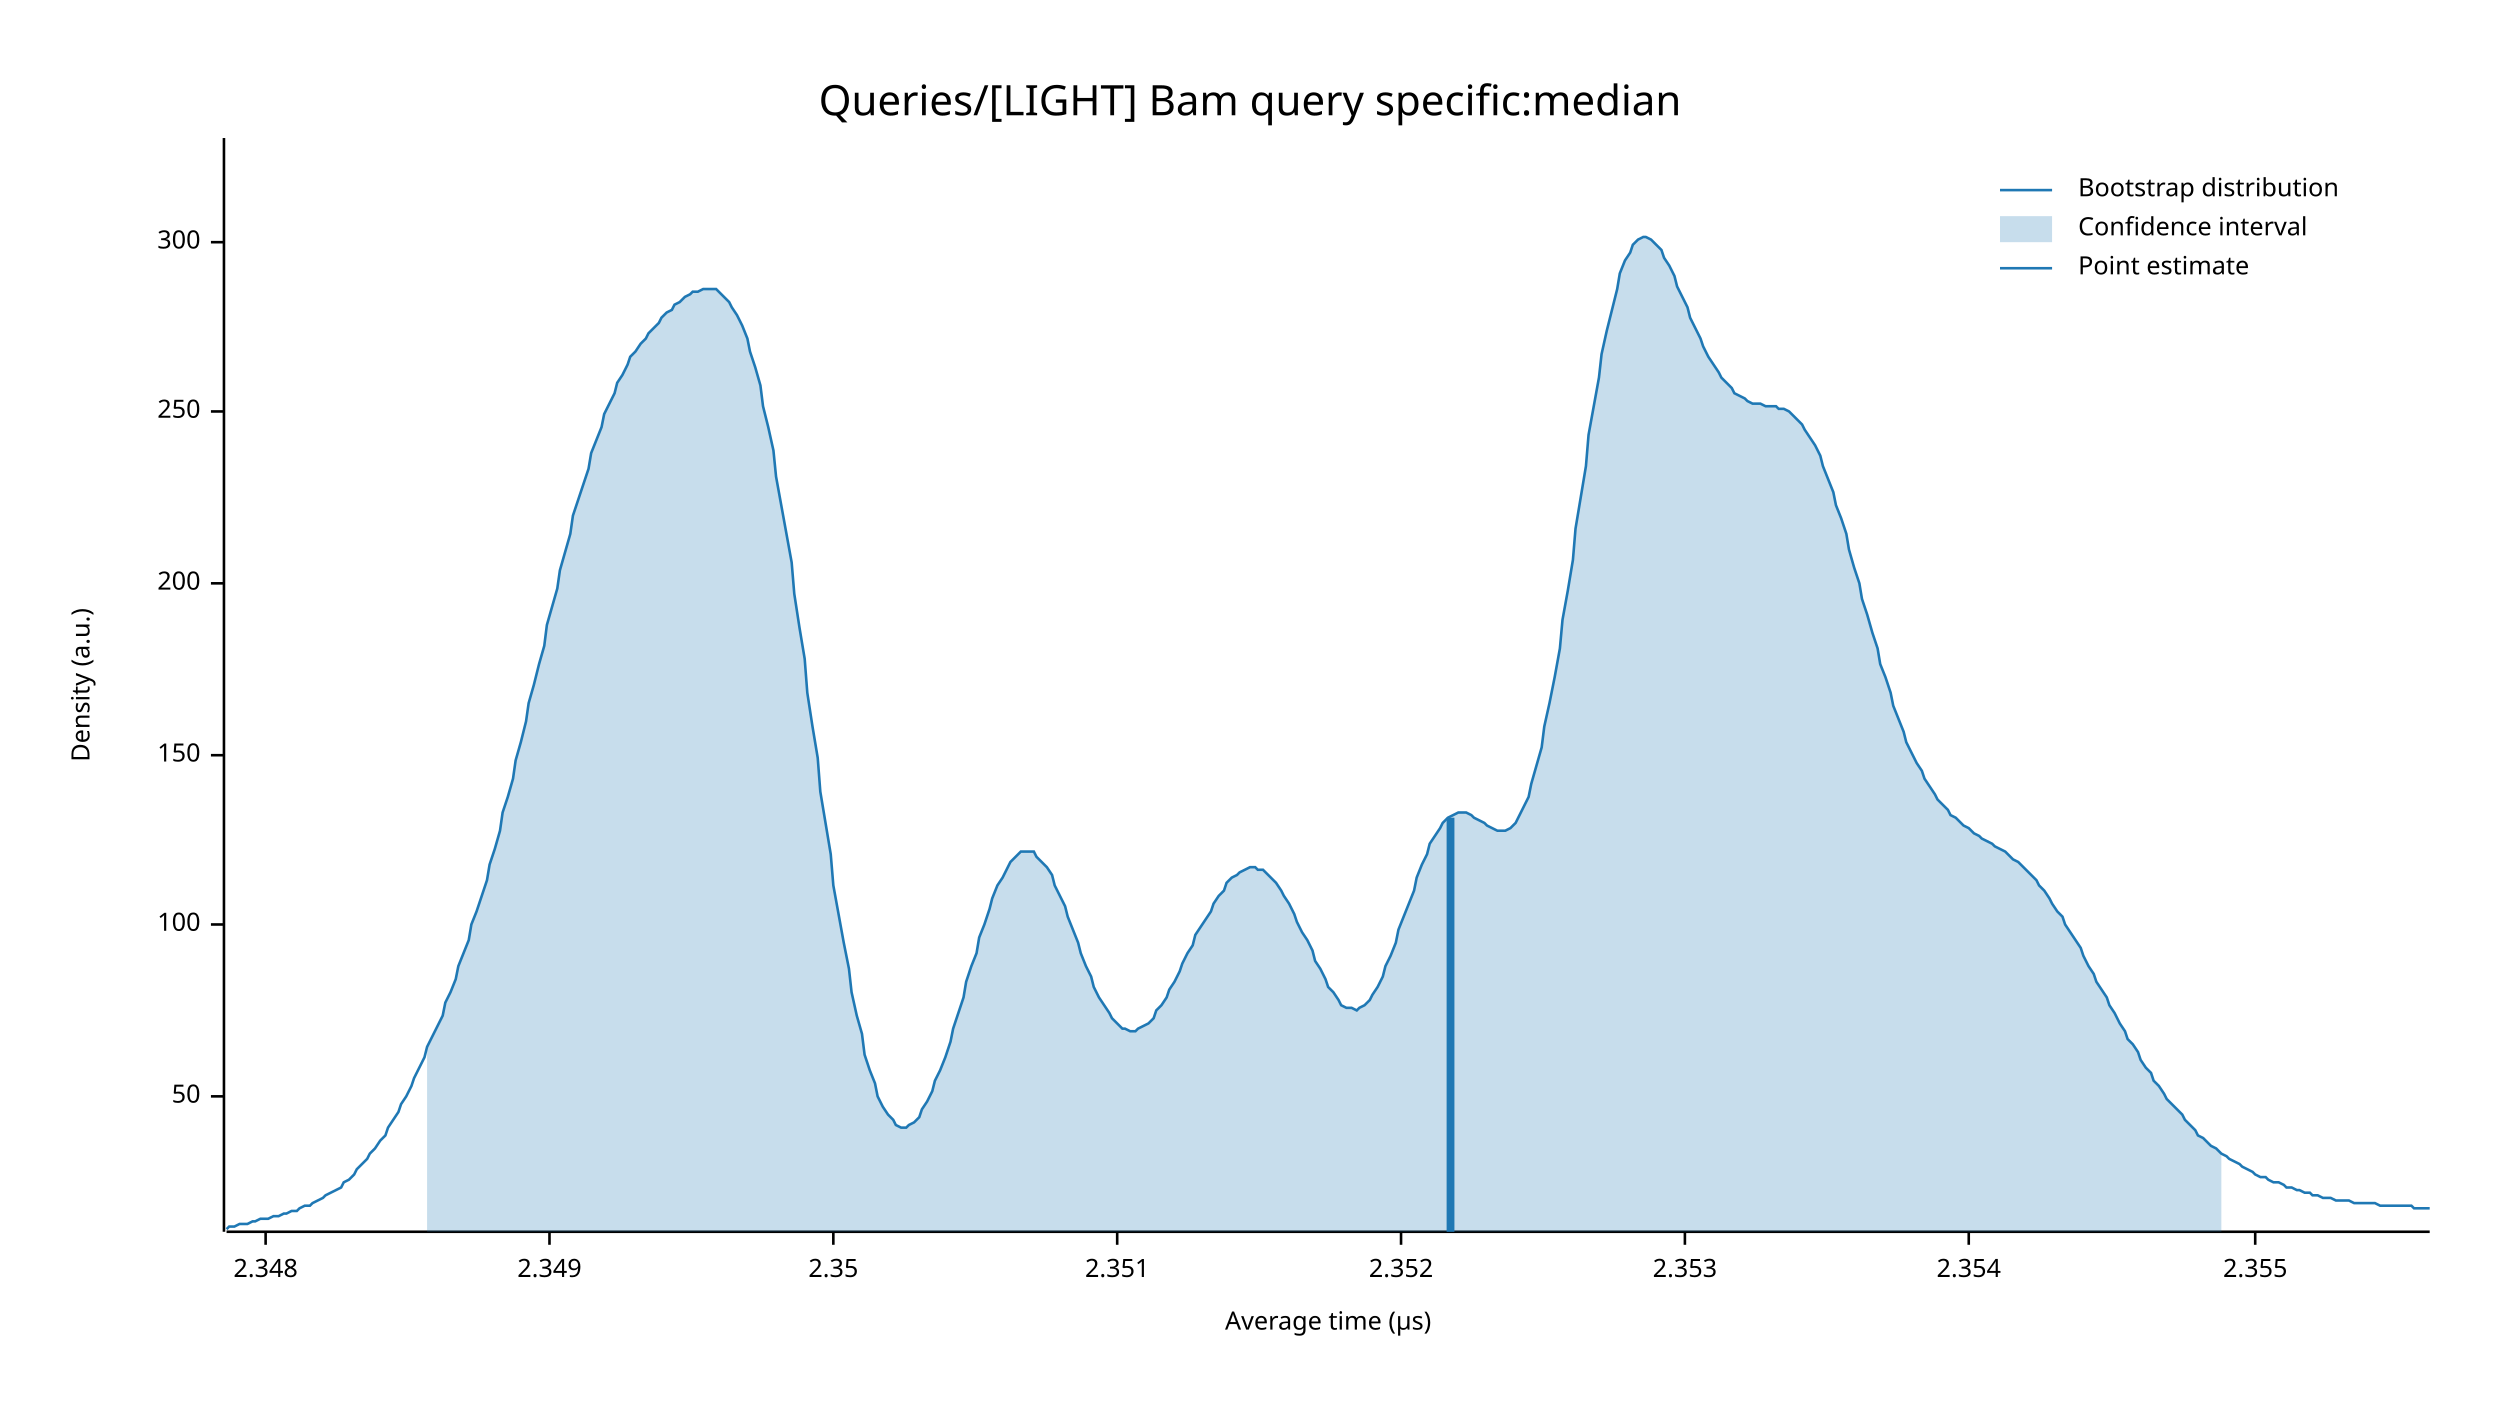
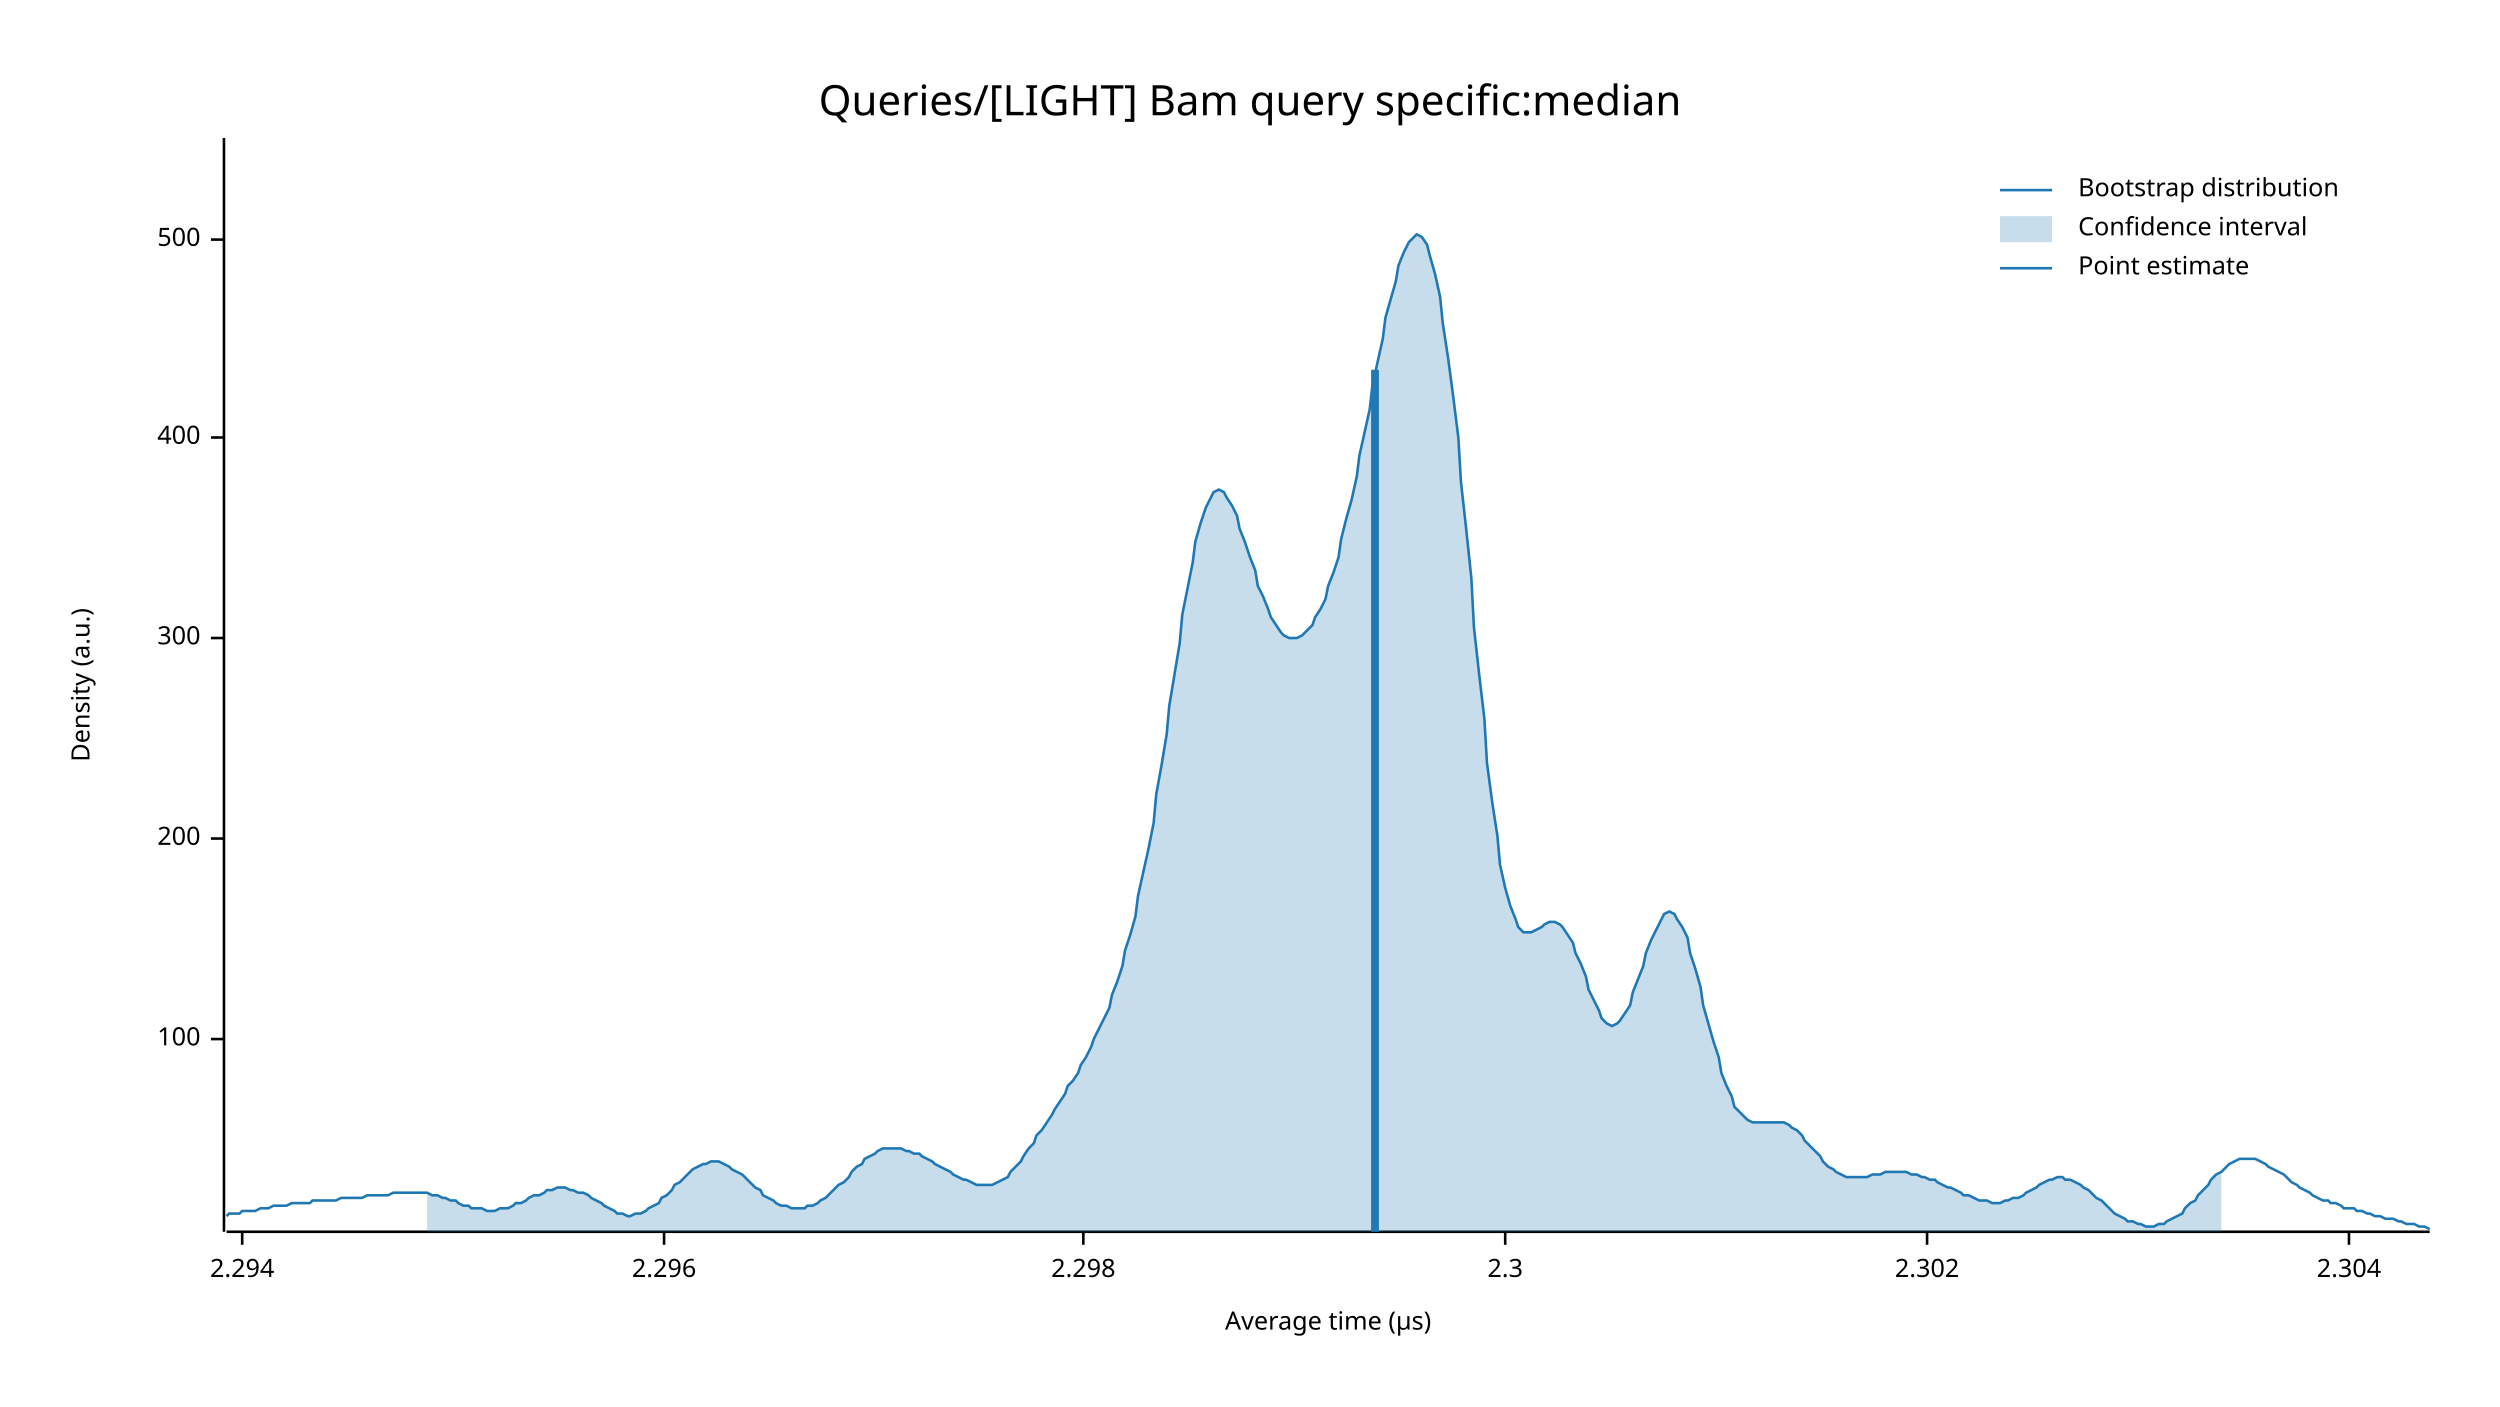
<svg xmlns="http://www.w3.org/2000/svg" width="960" height="540" viewBox="0 0 960 540">
  <text x="480" y="32" dy="0.76em" text-anchor="middle" font-family="sans-serif" font-size="16.129" opacity="1" fill="#000000">
Queries/[LIGHT] Bam query specific:median
</text>
  <text x="27" y="263" dy="0.76em" text-anchor="middle" font-family="sans-serif" font-size="9.677" opacity="1" fill="#000000" transform="rotate(270, 27, 263)">
Density (a.u.)
</text>
  <text x="510" y="513" dy="-0.5ex" text-anchor="middle" font-family="sans-serif" font-size="9.677" opacity="1" fill="#000000">
Average time (µs)
</text>
  <polyline fill="none" opacity="1" stroke="#000000" stroke-width="1" points="86,53 86,473 " />
-   <text x="77" y="421" dy="0.5ex" text-anchor="end" font-family="sans-serif" font-size="9.677" opacity="1" fill="#000000">
- 50
- </text>
-   <polyline fill="none" opacity="1" stroke="#000000" stroke-width="1" points="81,421 86,421 " />
-   <text x="77" y="355" dy="0.5ex" text-anchor="end" font-family="sans-serif" font-size="9.677" opacity="1" fill="#000000">
+   <text x="77" y="399" dy="0.5ex" text-anchor="end" font-family="sans-serif" font-size="9.677" opacity="1" fill="#000000">
100
</text>
-   <polyline fill="none" opacity="1" stroke="#000000" stroke-width="1" points="81,355 86,355 " />
-   <text x="77" y="290" dy="0.5ex" text-anchor="end" font-family="sans-serif" font-size="9.677" opacity="1" fill="#000000">
- 150
- </text>
-   <polyline fill="none" opacity="1" stroke="#000000" stroke-width="1" points="81,290 86,290 " />
-   <text x="77" y="224" dy="0.5ex" text-anchor="end" font-family="sans-serif" font-size="9.677" opacity="1" fill="#000000">
+   <polyline fill="none" opacity="1" stroke="#000000" stroke-width="1" points="81,399 86,399 " />
+   <text x="77" y="322" dy="0.5ex" text-anchor="end" font-family="sans-serif" font-size="9.677" opacity="1" fill="#000000">
200
</text>
-   <polyline fill="none" opacity="1" stroke="#000000" stroke-width="1" points="81,224 86,224 " />
-   <text x="77" y="158" dy="0.5ex" text-anchor="end" font-family="sans-serif" font-size="9.677" opacity="1" fill="#000000">
- 250
- </text>
-   <polyline fill="none" opacity="1" stroke="#000000" stroke-width="1" points="81,158 86,158 " />
-   <text x="77" y="93" dy="0.5ex" text-anchor="end" font-family="sans-serif" font-size="9.677" opacity="1" fill="#000000">
+   <polyline fill="none" opacity="1" stroke="#000000" stroke-width="1" points="81,322 86,322 " />
+   <text x="77" y="245" dy="0.5ex" text-anchor="end" font-family="sans-serif" font-size="9.677" opacity="1" fill="#000000">
300
</text>
-   <polyline fill="none" opacity="1" stroke="#000000" stroke-width="1" points="81,93 86,93 " />
+   <polyline fill="none" opacity="1" stroke="#000000" stroke-width="1" points="81,245 86,245 " />
+   <text x="77" y="168" dy="0.5ex" text-anchor="end" font-family="sans-serif" font-size="9.677" opacity="1" fill="#000000">
+ 400
+ </text>
+   <polyline fill="none" opacity="1" stroke="#000000" stroke-width="1" points="81,168 86,168 " />
+   <text x="77" y="92" dy="0.5ex" text-anchor="end" font-family="sans-serif" font-size="9.677" opacity="1" fill="#000000">
+ 500
+ </text>
+   <polyline fill="none" opacity="1" stroke="#000000" stroke-width="1" points="81,92 86,92 " />
  <polyline fill="none" opacity="1" stroke="#000000" stroke-width="1" points="87,473 933,473 " />
-   <text x="102" y="483" dy="0.76em" text-anchor="middle" font-family="sans-serif" font-size="9.677" opacity="1" fill="#000000">
- 2.348
+   <text x="93" y="483" dy="0.76em" text-anchor="middle" font-family="sans-serif" font-size="9.677" opacity="1" fill="#000000">
+ 2.294
</text>
-   <polyline fill="none" opacity="1" stroke="#000000" stroke-width="1" points="102,473 102,478 " />
-   <text x="211" y="483" dy="0.76em" text-anchor="middle" font-family="sans-serif" font-size="9.677" opacity="1" fill="#000000">
- 2.349
+   <polyline fill="none" opacity="1" stroke="#000000" stroke-width="1" points="93,473 93,478 " />
+   <text x="255" y="483" dy="0.76em" text-anchor="middle" font-family="sans-serif" font-size="9.677" opacity="1" fill="#000000">
+ 2.296
</text>
-   <polyline fill="none" opacity="1" stroke="#000000" stroke-width="1" points="211,473 211,478 " />
-   <text x="320" y="483" dy="0.76em" text-anchor="middle" font-family="sans-serif" font-size="9.677" opacity="1" fill="#000000">
- 2.35
+   <polyline fill="none" opacity="1" stroke="#000000" stroke-width="1" points="255,473 255,478 " />
+   <text x="416" y="483" dy="0.76em" text-anchor="middle" font-family="sans-serif" font-size="9.677" opacity="1" fill="#000000">
+ 2.298
</text>
-   <polyline fill="none" opacity="1" stroke="#000000" stroke-width="1" points="320,473 320,478 " />
-   <text x="429" y="483" dy="0.76em" text-anchor="middle" font-family="sans-serif" font-size="9.677" opacity="1" fill="#000000">
- 2.351
+   <polyline fill="none" opacity="1" stroke="#000000" stroke-width="1" points="416,473 416,478 " />
+   <text x="578" y="483" dy="0.76em" text-anchor="middle" font-family="sans-serif" font-size="9.677" opacity="1" fill="#000000">
+ 2.3
</text>
-   <polyline fill="none" opacity="1" stroke="#000000" stroke-width="1" points="429,473 429,478 " />
-   <text x="538" y="483" dy="0.76em" text-anchor="middle" font-family="sans-serif" font-size="9.677" opacity="1" fill="#000000">
- 2.352
+   <polyline fill="none" opacity="1" stroke="#000000" stroke-width="1" points="578,473 578,478 " />
+   <text x="740" y="483" dy="0.76em" text-anchor="middle" font-family="sans-serif" font-size="9.677" opacity="1" fill="#000000">
+ 2.302
</text>
-   <polyline fill="none" opacity="1" stroke="#000000" stroke-width="1" points="538,473 538,478 " />
-   <text x="647" y="483" dy="0.76em" text-anchor="middle" font-family="sans-serif" font-size="9.677" opacity="1" fill="#000000">
- 2.353
+   <polyline fill="none" opacity="1" stroke="#000000" stroke-width="1" points="740,473 740,478 " />
+   <text x="902" y="483" dy="0.76em" text-anchor="middle" font-family="sans-serif" font-size="9.677" opacity="1" fill="#000000">
+ 2.304
</text>
-   <polyline fill="none" opacity="1" stroke="#000000" stroke-width="1" points="647,473 647,478 " />
-   <text x="756" y="483" dy="0.76em" text-anchor="middle" font-family="sans-serif" font-size="9.677" opacity="1" fill="#000000">
- 2.354
- </text>
-   <polyline fill="none" opacity="1" stroke="#000000" stroke-width="1" points="756,473 756,478 " />
-   <text x="866" y="483" dy="0.76em" text-anchor="middle" font-family="sans-serif" font-size="9.677" opacity="1" fill="#000000">
- 2.355
- </text>
-   <polyline fill="none" opacity="1" stroke="#000000" stroke-width="1" points="866,473 866,478 " />
-   <polyline fill="none" opacity="1" stroke="#1F78B4" stroke-width="1" points="87,472 88,471 90,471 92,470 93,470 95,470 97,469 98,469 100,468 102,468 103,468 105,467 107,467 109,466 110,466 112,465 114,465 115,464 117,463 119,463 120,462 122,461 124,460 125,459 127,458 129,457 131,456 132,454 134,453 136,451 137,449 139,447 141,445 142,443 144,441 146,438 148,436 149,433 151,430 153,427 154,424 156,421 158,417 159,414 161,410 163,406 164,402 166,398 168,394 170,390 171,385 173,381 175,376 176,371 178,366 180,361 181,355 183,350 185,344 187,338 188,332 190,326 192,319 193,312 195,306 197,299 198,292 200,285 202,277 203,270 205,263 207,255 209,248 210,240 212,233 214,226 215,219 217,212 219,205 220,198 222,192 224,186 226,180 227,174 229,169 231,164 232,159 234,155 236,151 237,147 239,144 241,140 242,137 244,135 246,132 248,130 249,128 251,126 253,124 254,122 256,120 258,119 259,117 261,116 263,114 265,113 266,112 268,112 270,111 271,111 273,111 275,111 276,112 278,114 280,116 281,118 283,121 285,125 287,130 288,135 290,141 292,148 293,156 295,164 297,173 298,183 300,194 302,205 304,216 305,228 307,241 309,253 310,266 312,279 314,291 315,304 317,316 319,328 320,340 322,351 324,362 326,372 327,381 329,390 331,397 332,405 334,411 336,416 337,421 339,425 341,428 343,430 344,432 346,433 348,433 349,432 351,431 353,429 354,426 356,423 358,419 359,415 361,411 363,406 365,400 366,395 368,389 370,383 371,377 373,371 375,366 376,360 378,355 380,349 381,345 383,340 385,337 387,333 388,331 390,329 392,327 393,327 395,327 397,327 398,329 400,331 402,333 404,336 405,340 407,344 409,348 410,352 412,357 414,362 415,366 417,371 419,375 420,379 422,383 424,386 426,389 427,391 429,393 431,395 432,395 434,396 436,396 437,395 439,394 441,393 443,391 444,388 446,386 448,383 449,380 451,377 453,373 454,370 456,366 458,363 459,359 461,356 463,353 465,350 466,347 468,344 470,342 471,339 473,337 475,336 476,335 478,334 480,333 482,333 483,334 485,334 487,336 488,337 490,339 492,342 493,344 495,347 497,351 498,354 500,358 502,361 504,365 505,369 507,372 509,376 510,379 512,381 514,384 515,386 517,387 519,387 521,388 522,387 524,386 526,384 527,382 529,379 531,375 532,371 534,367 536,362 537,357 539,352 541,347 543,342 544,337 546,332 548,328 549,324 551,321 553,318 554,316 556,314 558,313 560,312 561,312 563,312 565,313 566,314 568,315 570,316 571,317 573,318 575,319 576,319 578,319 580,318 582,316 583,314 585,310 587,306 588,301 590,294 592,287 593,279 595,270 597,260 599,249 600,238 602,227 604,215 605,203 607,191 609,179 610,167 612,156 614,145 615,136 617,127 619,119 621,111 622,105 624,100 626,97 627,94 629,92 631,91 632,91 634,92 636,94 638,96 639,99 641,102 643,106 644,110 646,114 648,118 649,122 651,126 653,130 654,133 656,137 658,140 660,143 661,145 663,147 665,149 666,151 668,152 670,153 671,154 673,155 675,155 676,155 678,156 680,156 682,156 683,157 685,157 687,158 688,159 690,161 692,163 693,165 695,168 697,171 699,175 700,179 702,184 704,189 705,194 707,199 709,205 710,211 712,218 714,224 715,230 717,236 719,243 721,249 722,255 724,260 726,266 727,271 729,276 731,281 732,285 734,289 736,293 738,296 739,299 741,302 743,305 744,307 746,309 748,311 749,313 751,314 753,316 754,317 756,318 758,320 760,321 761,322 763,323 765,324 766,325 768,326 770,327 771,328 773,330 775,331 777,333 778,334 780,336 782,338 783,340 785,342 787,345 788,347 790,350 792,352 793,355 795,358 797,361 799,364 800,367 802,371 804,374 805,377 807,380 809,383 810,386 812,389 814,393 816,396 817,399 819,401 821,404 822,407 824,410 826,412 827,415 829,417 831,420 832,422 834,424 836,426 838,428 839,430 841,432 843,434 844,436 846,437 848,439 849,440 851,441 853,443 855,444 856,445 858,446 860,447 861,448 863,449 865,450 866,451 868,452 870,452 871,453 873,454 875,454 877,455 878,456 880,456 882,457 883,457 885,458 887,458 888,459 890,459 892,460 894,460 895,460 897,461 899,461 900,461 902,461 904,462 905,462 907,462 909,462 910,462 912,462 914,463 916,463 917,463 919,463 921,463 922,463 924,463 926,463 927,464 929,464 931,464 933,464 " />
-   <polygon opacity="0.25" fill="#1F78B4" points="164,402 166,398 168,394 170,390 171,385 173,381 175,376 176,371 178,366 180,361 181,355 183,350 185,344 187,338 188,332 190,326 192,319 193,312 195,306 197,299 198,292 200,285 202,277 203,270 205,263 207,255 209,248 210,240 212,233 214,226 215,219 217,212 219,205 220,198 222,192 224,186 226,180 227,174 229,169 231,164 232,159 234,155 236,151 237,147 239,144 241,140 242,137 244,135 246,132 248,130 249,128 251,126 253,124 254,122 256,120 258,119 259,117 261,116 263,114 265,113 266,112 268,112 270,111 271,111 273,111 275,111 276,112 278,114 280,116 281,118 283,121 285,125 287,130 288,135 290,141 292,148 293,156 295,164 297,173 298,183 300,194 302,205 304,216 305,228 307,241 309,253 310,266 312,279 314,291 315,304 317,316 319,328 320,340 322,351 324,362 326,372 327,381 329,390 331,397 332,405 334,411 336,416 337,421 339,425 341,428 343,430 344,432 346,433 348,433 349,432 351,431 353,429 354,426 356,423 358,419 359,415 361,411 363,406 365,400 366,395 368,389 370,383 371,377 373,371 375,366 376,360 378,355 380,349 381,345 383,340 385,337 387,333 388,331 390,329 392,327 393,327 395,327 397,327 398,329 400,331 402,333 404,336 405,340 407,344 409,348 410,352 412,357 414,362 415,366 417,371 419,375 420,379 422,383 424,386 426,389 427,391 429,393 431,395 432,395 434,396 436,396 437,395 439,394 441,393 443,391 444,388 446,386 448,383 449,380 451,377 453,373 454,370 456,366 458,363 459,359 461,356 463,353 465,350 466,347 468,344 470,342 471,339 473,337 475,336 476,335 478,334 480,333 482,333 483,334 485,334 487,336 488,337 490,339 492,342 493,344 495,347 497,351 498,354 500,358 502,361 504,365 505,369 507,372 509,376 510,379 512,381 514,384 515,386 517,387 519,387 521,388 522,387 524,386 526,384 527,382 529,379 531,375 532,371 534,367 536,362 537,357 539,352 541,347 543,342 544,337 546,332 548,328 549,324 551,321 553,318 554,316 556,314 558,313 560,312 561,312 563,312 565,313 566,314 568,315 570,316 571,317 573,318 575,319 576,319 578,319 580,318 582,316 583,314 585,310 587,306 588,301 590,294 592,287 593,279 595,270 597,260 599,249 600,238 602,227 604,215 605,203 607,191 609,179 610,167 612,156 614,145 615,136 617,127 619,119 621,111 622,105 624,100 626,97 627,94 629,92 631,91 632,91 634,92 636,94 638,96 639,99 641,102 643,106 644,110 646,114 648,118 649,122 651,126 653,130 654,133 656,137 658,140 660,143 661,145 663,147 665,149 666,151 668,152 670,153 671,154 673,155 675,155 676,155 678,156 680,156 682,156 683,157 685,157 687,158 688,159 690,161 692,163 693,165 695,168 697,171 699,175 700,179 702,184 704,189 705,194 707,199 709,205 710,211 712,218 714,224 715,230 717,236 719,243 721,249 722,255 724,260 726,266 727,271 729,276 731,281 732,285 734,289 736,293 738,296 739,299 741,302 743,305 744,307 746,309 748,311 749,313 751,314 753,316 754,317 756,318 758,320 760,321 761,322 763,323 765,324 766,325 768,326 770,327 771,328 773,330 775,331 777,333 778,334 780,336 782,338 783,340 785,342 787,345 788,347 790,350 792,352 793,355 795,358 797,361 799,364 800,367 802,371 804,374 805,377 807,380 809,383 810,386 812,389 814,393 816,396 817,399 819,401 821,404 822,407 824,410 826,412 827,415 829,417 831,420 832,422 834,424 836,426 838,428 839,430 841,432 843,434 844,436 846,437 848,439 849,440 851,441 853,443 853,473 164,473 " />
-   <polyline fill="none" opacity="1" stroke="#1F78B4" stroke-width="3" points="557,473 557,314 " />
+   <polyline fill="none" opacity="1" stroke="#000000" stroke-width="1" points="902,473 902,478 " />
+   <polyline fill="none" opacity="1" stroke="#1F78B4" stroke-width="1" points="87,467 88,466 90,466 92,466 93,465 95,465 97,465 98,465 100,464 102,464 103,464 105,463 107,463 109,463 110,463 112,462 114,462 115,462 117,462 119,462 120,461 122,461 124,461 125,461 127,461 129,461 131,460 132,460 134,460 136,460 137,460 139,460 141,459 142,459 144,459 146,459 148,459 149,459 151,458 153,458 154,458 156,458 158,458 159,458 161,458 163,458 164,458 166,459 168,459 170,460 171,460 173,461 175,461 176,462 178,463 180,463 181,464 183,464 185,464 187,465 188,465 190,465 192,464 193,464 195,464 197,463 198,462 200,462 202,461 203,460 205,459 207,459 209,458 210,457 212,457 214,456 215,456 217,456 219,457 220,457 222,458 224,458 226,459 227,460 229,461 231,462 232,463 234,464 236,465 237,466 239,466 241,467 242,467 244,466 246,466 248,465 249,464 251,463 253,462 254,460 256,459 258,457 259,455 261,454 263,452 265,450 266,449 268,448 270,447 271,447 273,446 275,446 276,446 278,447 280,448 281,449 283,450 285,451 287,453 288,454 290,456 292,457 293,459 295,460 297,461 298,462 300,463 302,463 304,464 305,464 307,464 309,464 310,463 312,463 314,462 315,461 317,460 319,458 320,457 322,455 324,454 326,452 327,450 329,448 331,447 332,445 334,444 336,443 337,442 339,441 341,441 343,441 344,441 346,441 348,442 349,442 351,443 353,443 354,444 356,445 358,446 359,447 361,448 363,449 365,450 366,451 368,452 370,453 371,453 373,454 375,455 376,455 378,455 380,455 381,455 383,454 385,453 387,452 388,450 390,448 392,446 393,444 395,441 397,439 398,436 400,434 402,431 404,428 405,426 407,423 409,420 410,417 412,415 414,412 415,409 417,406 419,402 420,399 422,395 424,391 426,387 427,382 429,377 431,371 432,365 434,359 436,352 437,344 439,335 441,326 443,316 444,305 446,294 448,282 449,271 451,259 453,247 454,236 456,226 458,216 459,208 461,201 463,195 465,191 466,189 468,188 470,189 471,191 473,194 475,198 476,203 478,208 480,214 482,219 483,225 485,229 487,234 488,237 490,240 492,243 493,244 495,245 497,245 498,245 500,244 502,242 504,240 505,237 507,234 509,230 510,225 512,220 514,214 515,207 517,199 519,192 521,183 522,175 524,166 526,157 527,148 529,139 531,130 532,122 534,115 536,108 537,102 539,97 541,93 543,91 544,90 546,91 548,94 549,98 551,105 553,114 554,124 556,137 558,152 560,168 561,185 563,203 565,222 566,241 568,259 570,276 571,293 573,308 575,321 576,332 578,341 580,348 582,353 583,356 585,358 587,358 588,358 590,357 592,356 593,355 595,354 597,354 599,355 600,356 602,359 604,362 605,366 607,370 609,375 610,380 612,384 614,388 615,391 617,393 619,394 621,393 622,392 624,389 626,386 627,381 629,376 631,371 632,366 634,361 636,357 638,353 639,351 641,350 643,351 644,353 646,356 648,360 649,366 651,372 653,379 654,386 656,393 658,400 660,406 661,412 663,417 665,421 666,425 668,427 670,429 671,430 673,431 675,431 676,431 678,431 680,431 682,431 683,431 685,431 687,432 688,433 690,434 692,436 693,438 695,440 697,442 699,444 700,446 702,448 704,449 705,450 707,451 709,452 710,452 712,452 714,452 715,452 717,452 719,451 721,451 722,451 724,450 726,450 727,450 729,450 731,450 732,450 734,451 736,451 738,452 739,452 741,453 743,453 744,454 746,455 748,456 749,456 751,457 753,458 754,459 756,459 758,460 760,461 761,461 763,461 765,462 766,462 768,462 770,461 771,461 773,460 775,460 777,459 778,458 780,457 782,456 783,455 785,454 787,453 788,453 790,452 792,452 793,453 795,453 797,454 799,455 800,456 802,457 804,459 805,460 807,461 809,463 810,464 812,466 814,467 816,468 817,469 819,469 821,470 822,470 824,471 826,471 827,471 829,470 831,470 832,469 834,468 836,467 838,466 839,464 841,462 843,461 844,459 846,457 848,455 849,453 851,451 853,450 855,448 856,447 858,446 860,445 861,445 863,445 865,445 866,445 868,446 870,447 871,448 873,449 875,450 877,451 878,452 880,454 882,455 883,456 885,457 887,458 888,459 890,460 892,461 894,461 895,462 897,462 899,463 900,464 902,464 904,464 905,465 907,465 909,466 910,466 912,467 914,467 916,468 917,468 919,468 921,469 922,469 924,470 926,470 927,470 929,471 931,471 933,472 " />
+   <polygon opacity="0.25" fill="#1F78B4" points="164,458 166,459 168,459 170,460 171,460 173,461 175,461 176,462 178,463 180,463 181,464 183,464 185,464 187,465 188,465 190,465 192,464 193,464 195,464 197,463 198,462 200,462 202,461 203,460 205,459 207,459 209,458 210,457 212,457 214,456 215,456 217,456 219,457 220,457 222,458 224,458 226,459 227,460 229,461 231,462 232,463 234,464 236,465 237,466 239,466 241,467 242,467 244,466 246,466 248,465 249,464 251,463 253,462 254,460 256,459 258,457 259,455 261,454 263,452 265,450 266,449 268,448 270,447 271,447 273,446 275,446 276,446 278,447 280,448 281,449 283,450 285,451 287,453 288,454 290,456 292,457 293,459 295,460 297,461 298,462 300,463 302,463 304,464 305,464 307,464 309,464 310,463 312,463 314,462 315,461 317,460 319,458 320,457 322,455 324,454 326,452 327,450 329,448 331,447 332,445 334,444 336,443 337,442 339,441 341,441 343,441 344,441 346,441 348,442 349,442 351,443 353,443 354,444 356,445 358,446 359,447 361,448 363,449 365,450 366,451 368,452 370,453 371,453 373,454 375,455 376,455 378,455 380,455 381,455 383,454 385,453 387,452 388,450 390,448 392,446 393,444 395,441 397,439 398,436 400,434 402,431 404,428 405,426 407,423 409,420 410,417 412,415 414,412 415,409 417,406 419,402 420,399 422,395 424,391 426,387 427,382 429,377 431,371 432,365 434,359 436,352 437,344 439,335 441,326 443,316 444,305 446,294 448,282 449,271 451,259 453,247 454,236 456,226 458,216 459,208 461,201 463,195 465,191 466,189 468,188 470,189 471,191 473,194 475,198 476,203 478,208 480,214 482,219 483,225 485,229 487,234 488,237 490,240 492,243 493,244 495,245 497,245 498,245 500,244 502,242 504,240 505,237 507,234 509,230 510,225 512,220 514,214 515,207 517,199 519,192 521,183 522,175 524,166 526,157 527,148 529,139 531,130 532,122 534,115 536,108 537,102 539,97 541,93 543,91 544,90 546,91 548,94 549,98 551,105 553,114 554,124 556,137 558,152 560,168 561,185 563,203 565,222 566,241 568,259 570,276 571,293 573,308 575,321 576,332 578,341 580,348 582,353 583,356 585,358 587,358 588,358 590,357 592,356 593,355 595,354 597,354 599,355 600,356 602,359 604,362 605,366 607,370 609,375 610,380 612,384 614,388 615,391 617,393 619,394 621,393 622,392 624,389 626,386 627,381 629,376 631,371 632,366 634,361 636,357 638,353 639,351 641,350 643,351 644,353 646,356 648,360 649,366 651,372 653,379 654,386 656,393 658,400 660,406 661,412 663,417 665,421 666,425 668,427 670,429 671,430 673,431 675,431 676,431 678,431 680,431 682,431 683,431 685,431 687,432 688,433 690,434 692,436 693,438 695,440 697,442 699,444 700,446 702,448 704,449 705,450 707,451 709,452 710,452 712,452 714,452 715,452 717,452 719,451 721,451 722,451 724,450 726,450 727,450 729,450 731,450 732,450 734,451 736,451 738,452 739,452 741,453 743,453 744,454 746,455 748,456 749,456 751,457 753,458 754,459 756,459 758,460 760,461 761,461 763,461 765,462 766,462 768,462 770,461 771,461 773,460 775,460 777,459 778,458 780,457 782,456 783,455 785,454 787,453 788,453 790,452 792,452 793,453 795,453 797,454 799,455 800,456 802,457 804,459 805,460 807,461 809,463 810,464 812,466 814,467 816,468 817,469 819,469 821,470 822,470 824,471 826,471 827,471 829,470 831,470 832,469 834,468 836,467 838,466 839,464 841,462 843,461 844,459 846,457 848,455 849,453 851,451 853,450 853,473 164,473 " />
+   <polyline fill="none" opacity="1" stroke="#1F78B4" stroke-width="3" points="528,473 528,142 " />
  <text x="798" y="68" dy="0.76em" text-anchor="start" font-family="sans-serif" font-size="9.677" opacity="1" fill="#000000">
Bootstrap distribution
</text>
  <text x="798" y="83" dy="0.76em" text-anchor="start" font-family="sans-serif" font-size="9.677" opacity="1" fill="#000000">
Confidence interval
</text>
  <text x="798" y="98" dy="0.76em" text-anchor="start" font-family="sans-serif" font-size="9.677" opacity="1" fill="#000000">
Point estimate
</text>
  <polyline fill="none" opacity="1" stroke="#1F78B4" stroke-width="1" points="768,73 788,73 " />
  <rect x="768" y="83" width="20" height="10" opacity="0.25" fill="#1F78B4" stroke="none" />
  <polyline fill="none" opacity="1" stroke="#1F78B4" stroke-width="1" points="768,103 788,103 " />
</svg>
